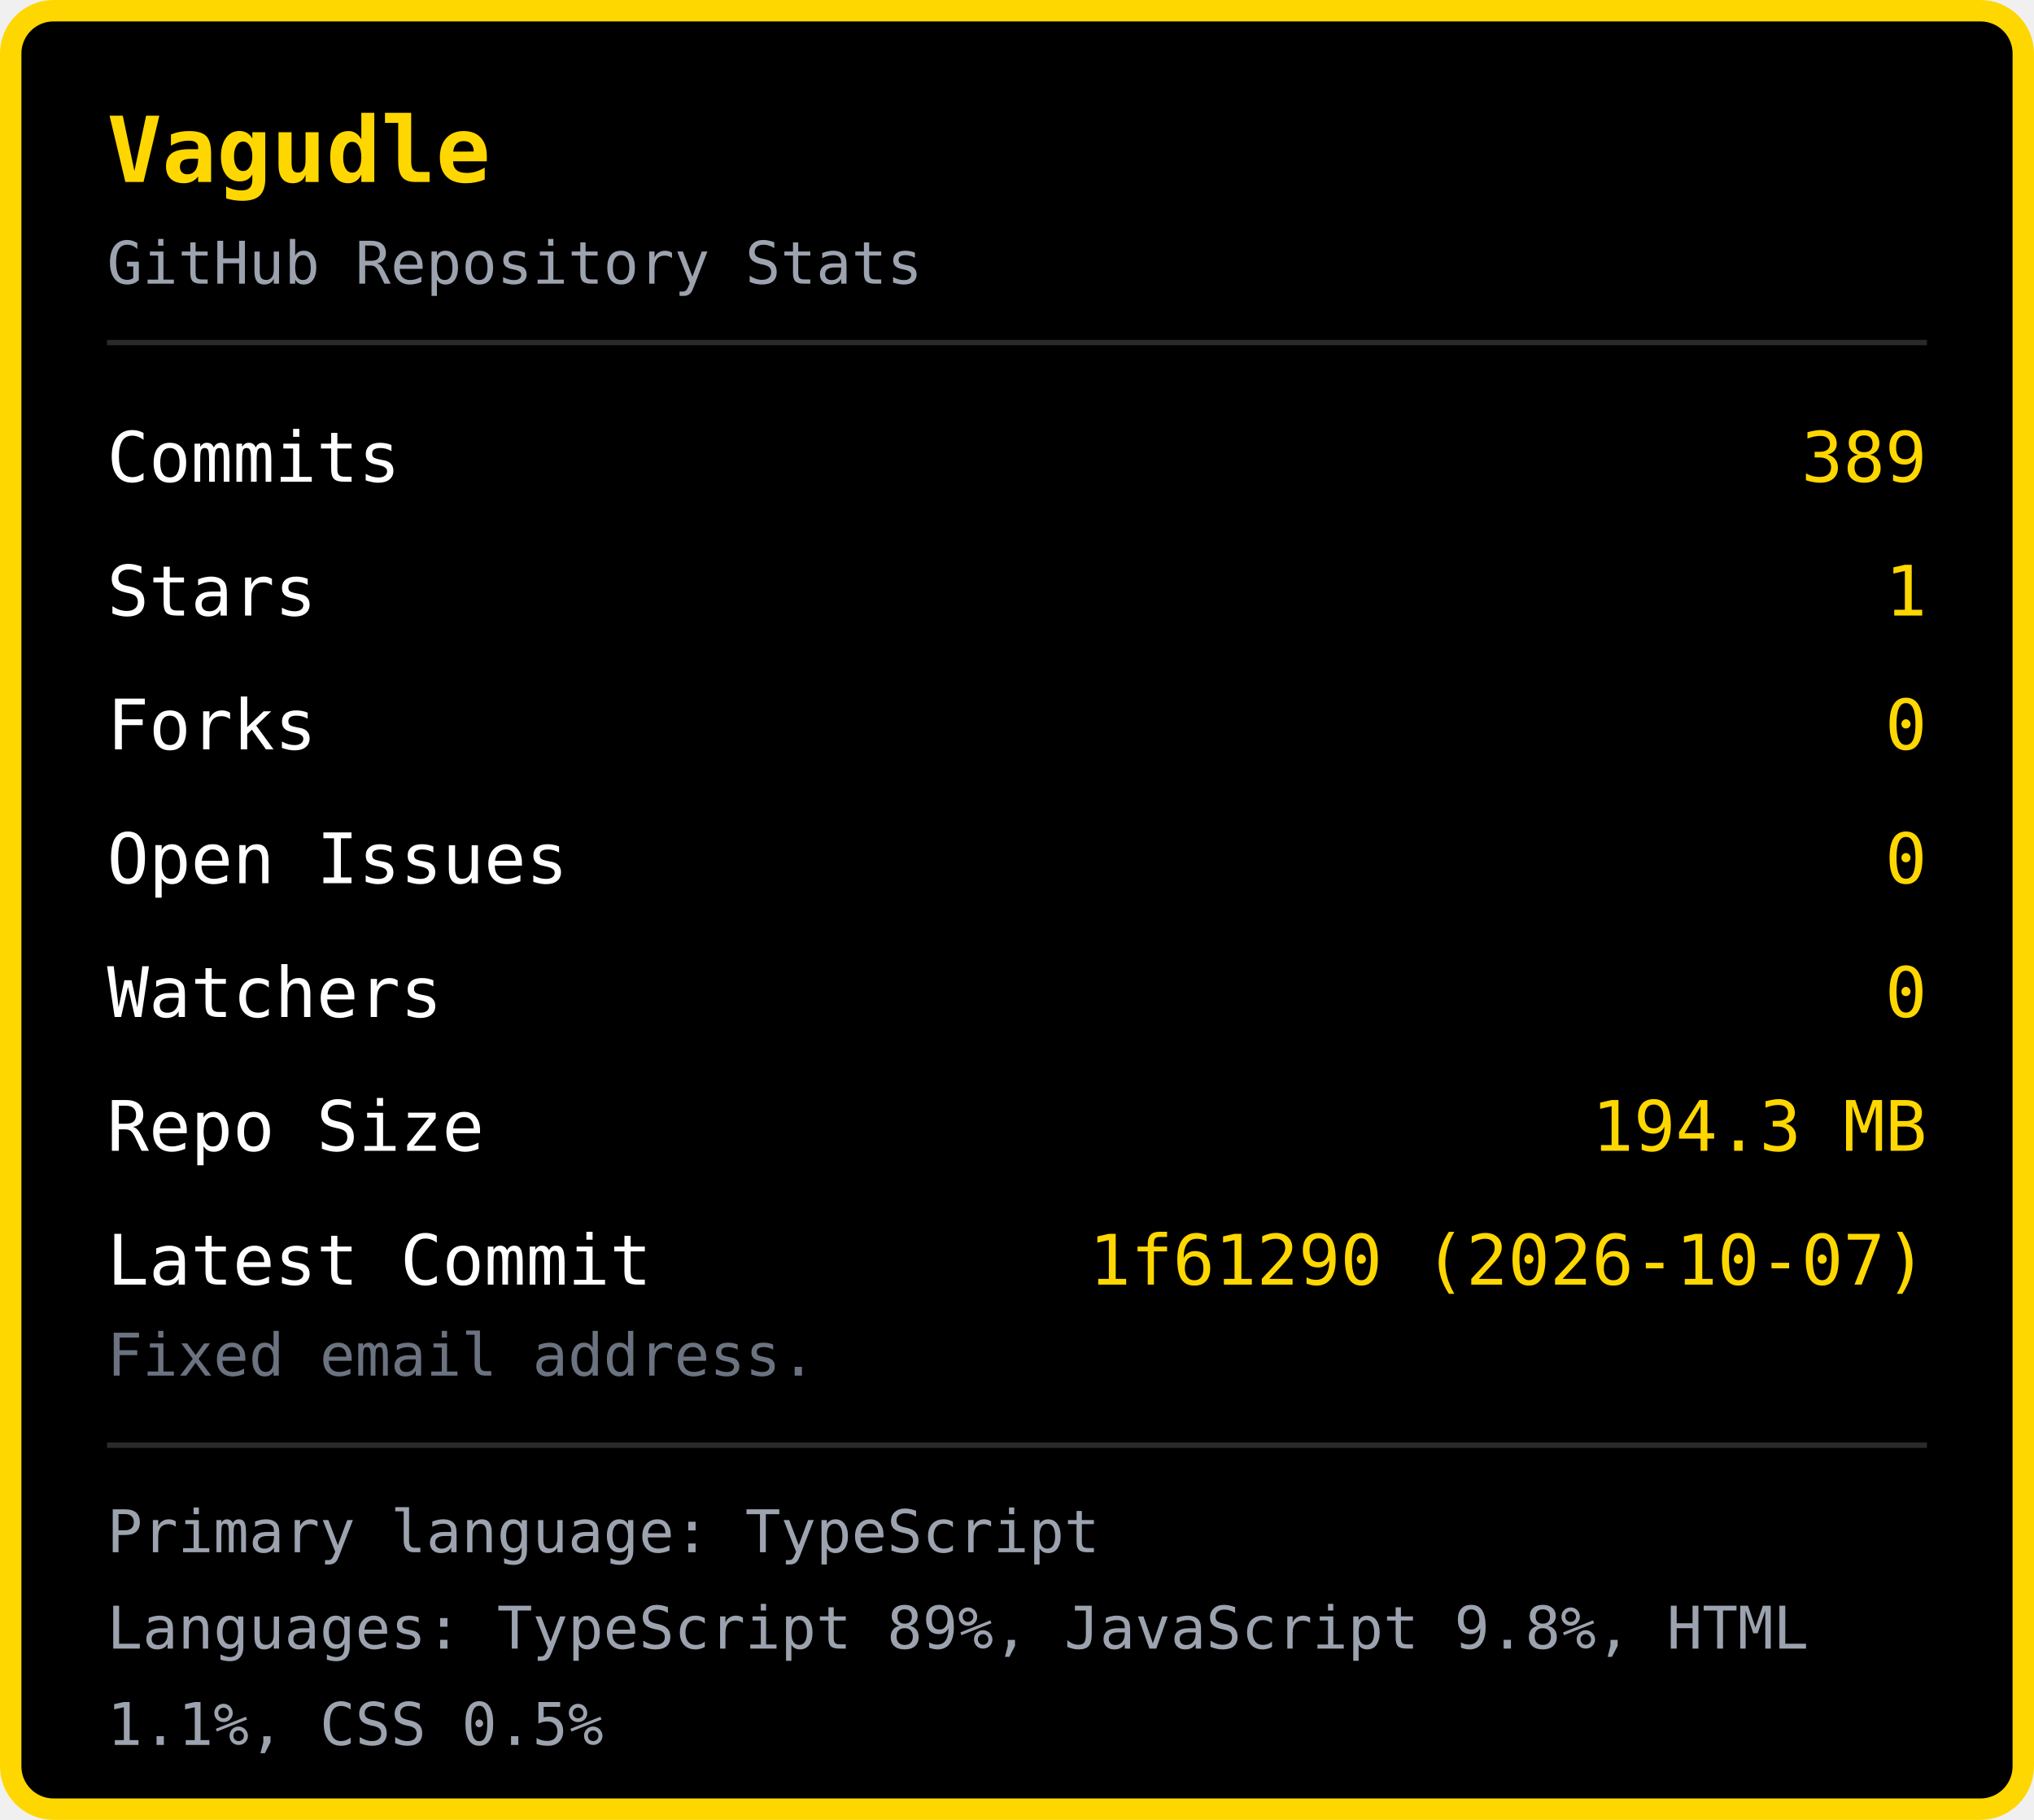
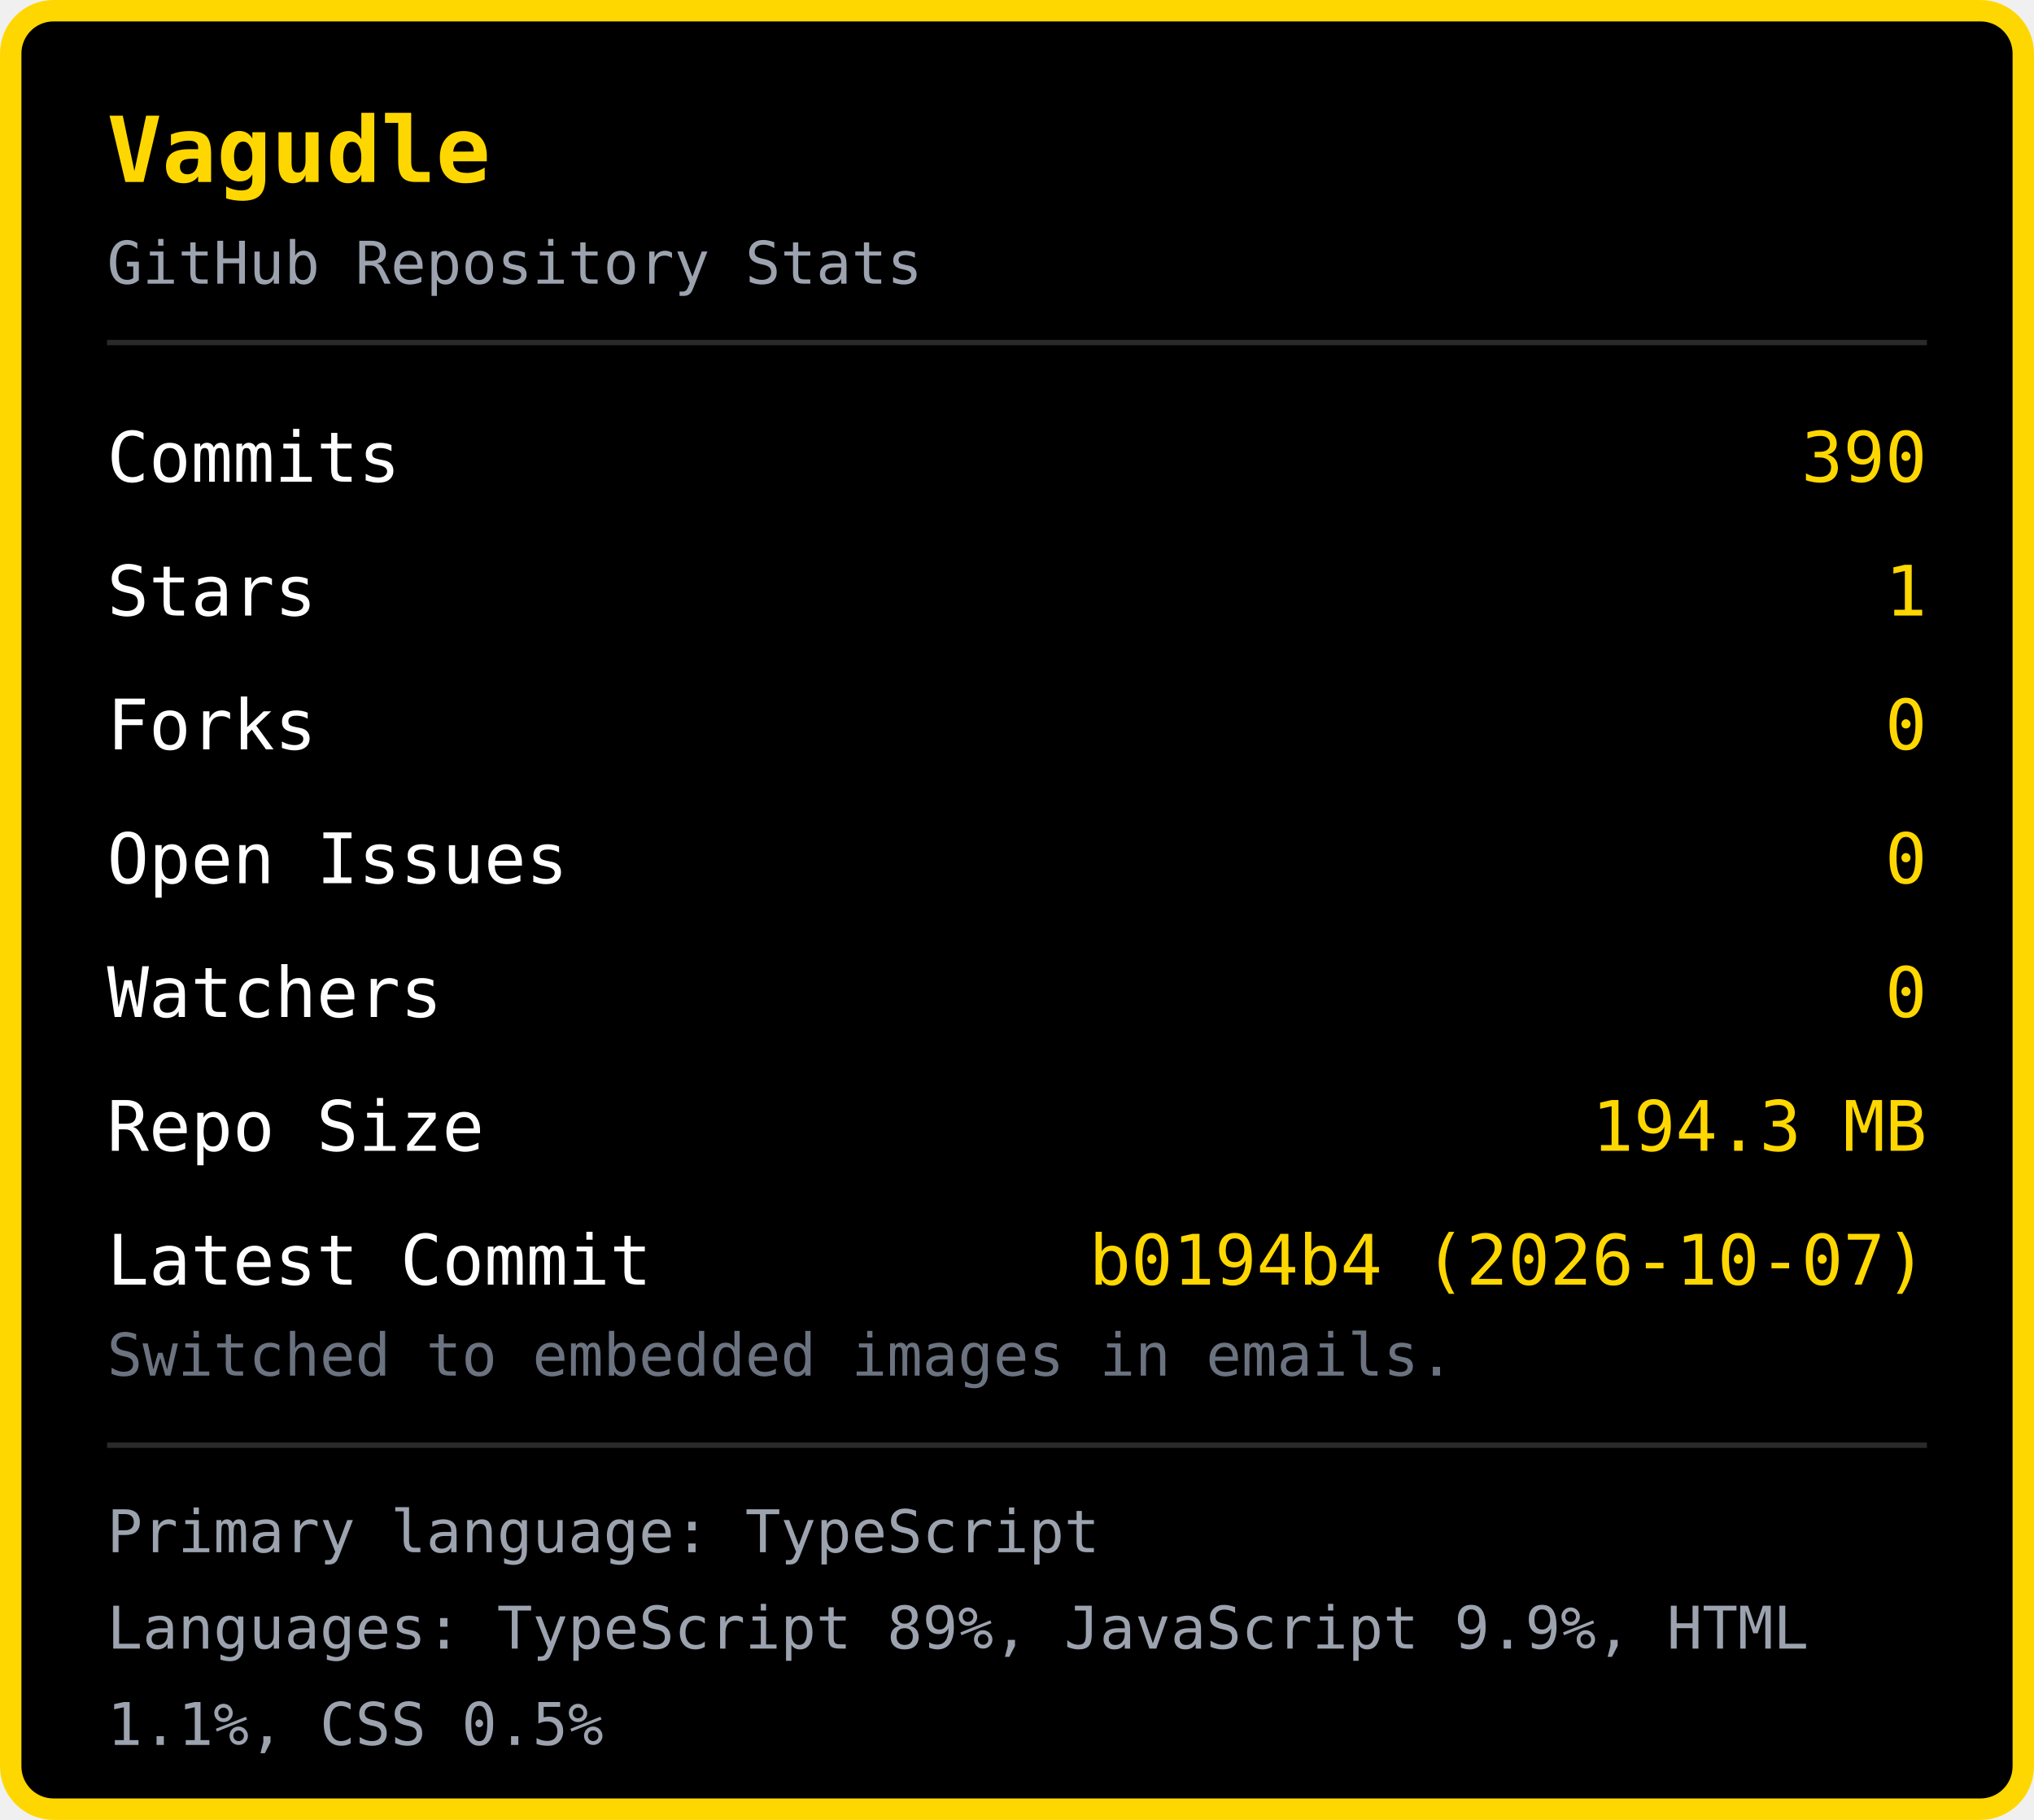
<svg xmlns="http://www.w3.org/2000/svg" width="380" height="340" viewBox="0 0 380 340">
  <rect x="2" y="2" width="376" height="336" rx="8" fill="#000000" stroke="#FFD700" stroke-width="4" />
  <text x="20" y="34" font-family="monospace" font-size="17" font-weight="bold" fill="#FFD700">Vagudle</text>
  <text x="20" y="53" font-family="monospace" font-size="11" fill="#9ca3af">GitHub Repository Stats</text>
  <line x1="20" y1="64" x2="360" y2="64" stroke="#2a2a2a" stroke-width="1" />
  <text x="20" y="90" font-family="monospace" font-size="13" fill="#ffffff">Commits</text>
-   <text x="360" y="90" font-family="monospace" font-size="13" fill="#FFD700" text-anchor="end">389</text>
+   <text x="360" y="90" font-family="monospace" font-size="13" fill="#FFD700" text-anchor="end">390</text>
  <text x="20" y="115" font-family="monospace" font-size="13" fill="#ffffff">Stars</text>
  <text x="360" y="115" font-family="monospace" font-size="13" fill="#FFD700" text-anchor="end">1</text>
  <text x="20" y="140" font-family="monospace" font-size="13" fill="#ffffff">Forks</text>
  <text x="360" y="140" font-family="monospace" font-size="13" fill="#FFD700" text-anchor="end">0</text>
  <text x="20" y="165" font-family="monospace" font-size="13" fill="#ffffff">Open Issues</text>
  <text x="360" y="165" font-family="monospace" font-size="13" fill="#FFD700" text-anchor="end">0</text>
  <text x="20" y="190" font-family="monospace" font-size="13" fill="#ffffff">Watchers</text>
  <text x="360" y="190" font-family="monospace" font-size="13" fill="#FFD700" text-anchor="end">0</text>
  <text x="20" y="215" font-family="monospace" font-size="13" fill="#ffffff">Repo Size</text>
  <text x="360" y="215" font-family="monospace" font-size="13" fill="#FFD700" text-anchor="end">194.3 MB</text>
  <text x="20" y="240" font-family="monospace" font-size="13" fill="#ffffff">Latest Commit</text>
-   <text x="360" y="240" font-family="monospace" font-size="13" fill="#FFD700" text-anchor="end">1f61290 (2026-10-07)</text>
-   <text x="20" y="257" font-family="monospace" font-size="11" fill="#6b7280">Fixed email address.</text>
+   <text x="360" y="240" font-family="monospace" font-size="13" fill="#FFD700" text-anchor="end">b0194b4 (2026-10-07)</text>
+   <text x="20" y="257" font-family="monospace" font-size="11" fill="#6b7280">Switched to embedded images in emails.</text>
  <line x1="20" y1="270" x2="360" y2="270" stroke="#2a2a2a" stroke-width="1" />
  <text x="20" y="290" font-family="monospace" font-size="11" fill="#9ca3af">Primary language: TypeScript</text>
-   <text x="20" y="308" font-family="monospace" font-size="11" fill="#9ca3af">Languages: TypeScript 89%, JavaScript 9.8%, HTML </text>
+   <text x="20" y="308" font-family="monospace" font-size="11" fill="#9ca3af">Languages: TypeScript 89%, JavaScript 9.9%, HTML </text>
  <text x="20" y="326" font-family="monospace" font-size="11" fill="#9ca3af">1.1%, CSS 0.5%</text>
</svg>
